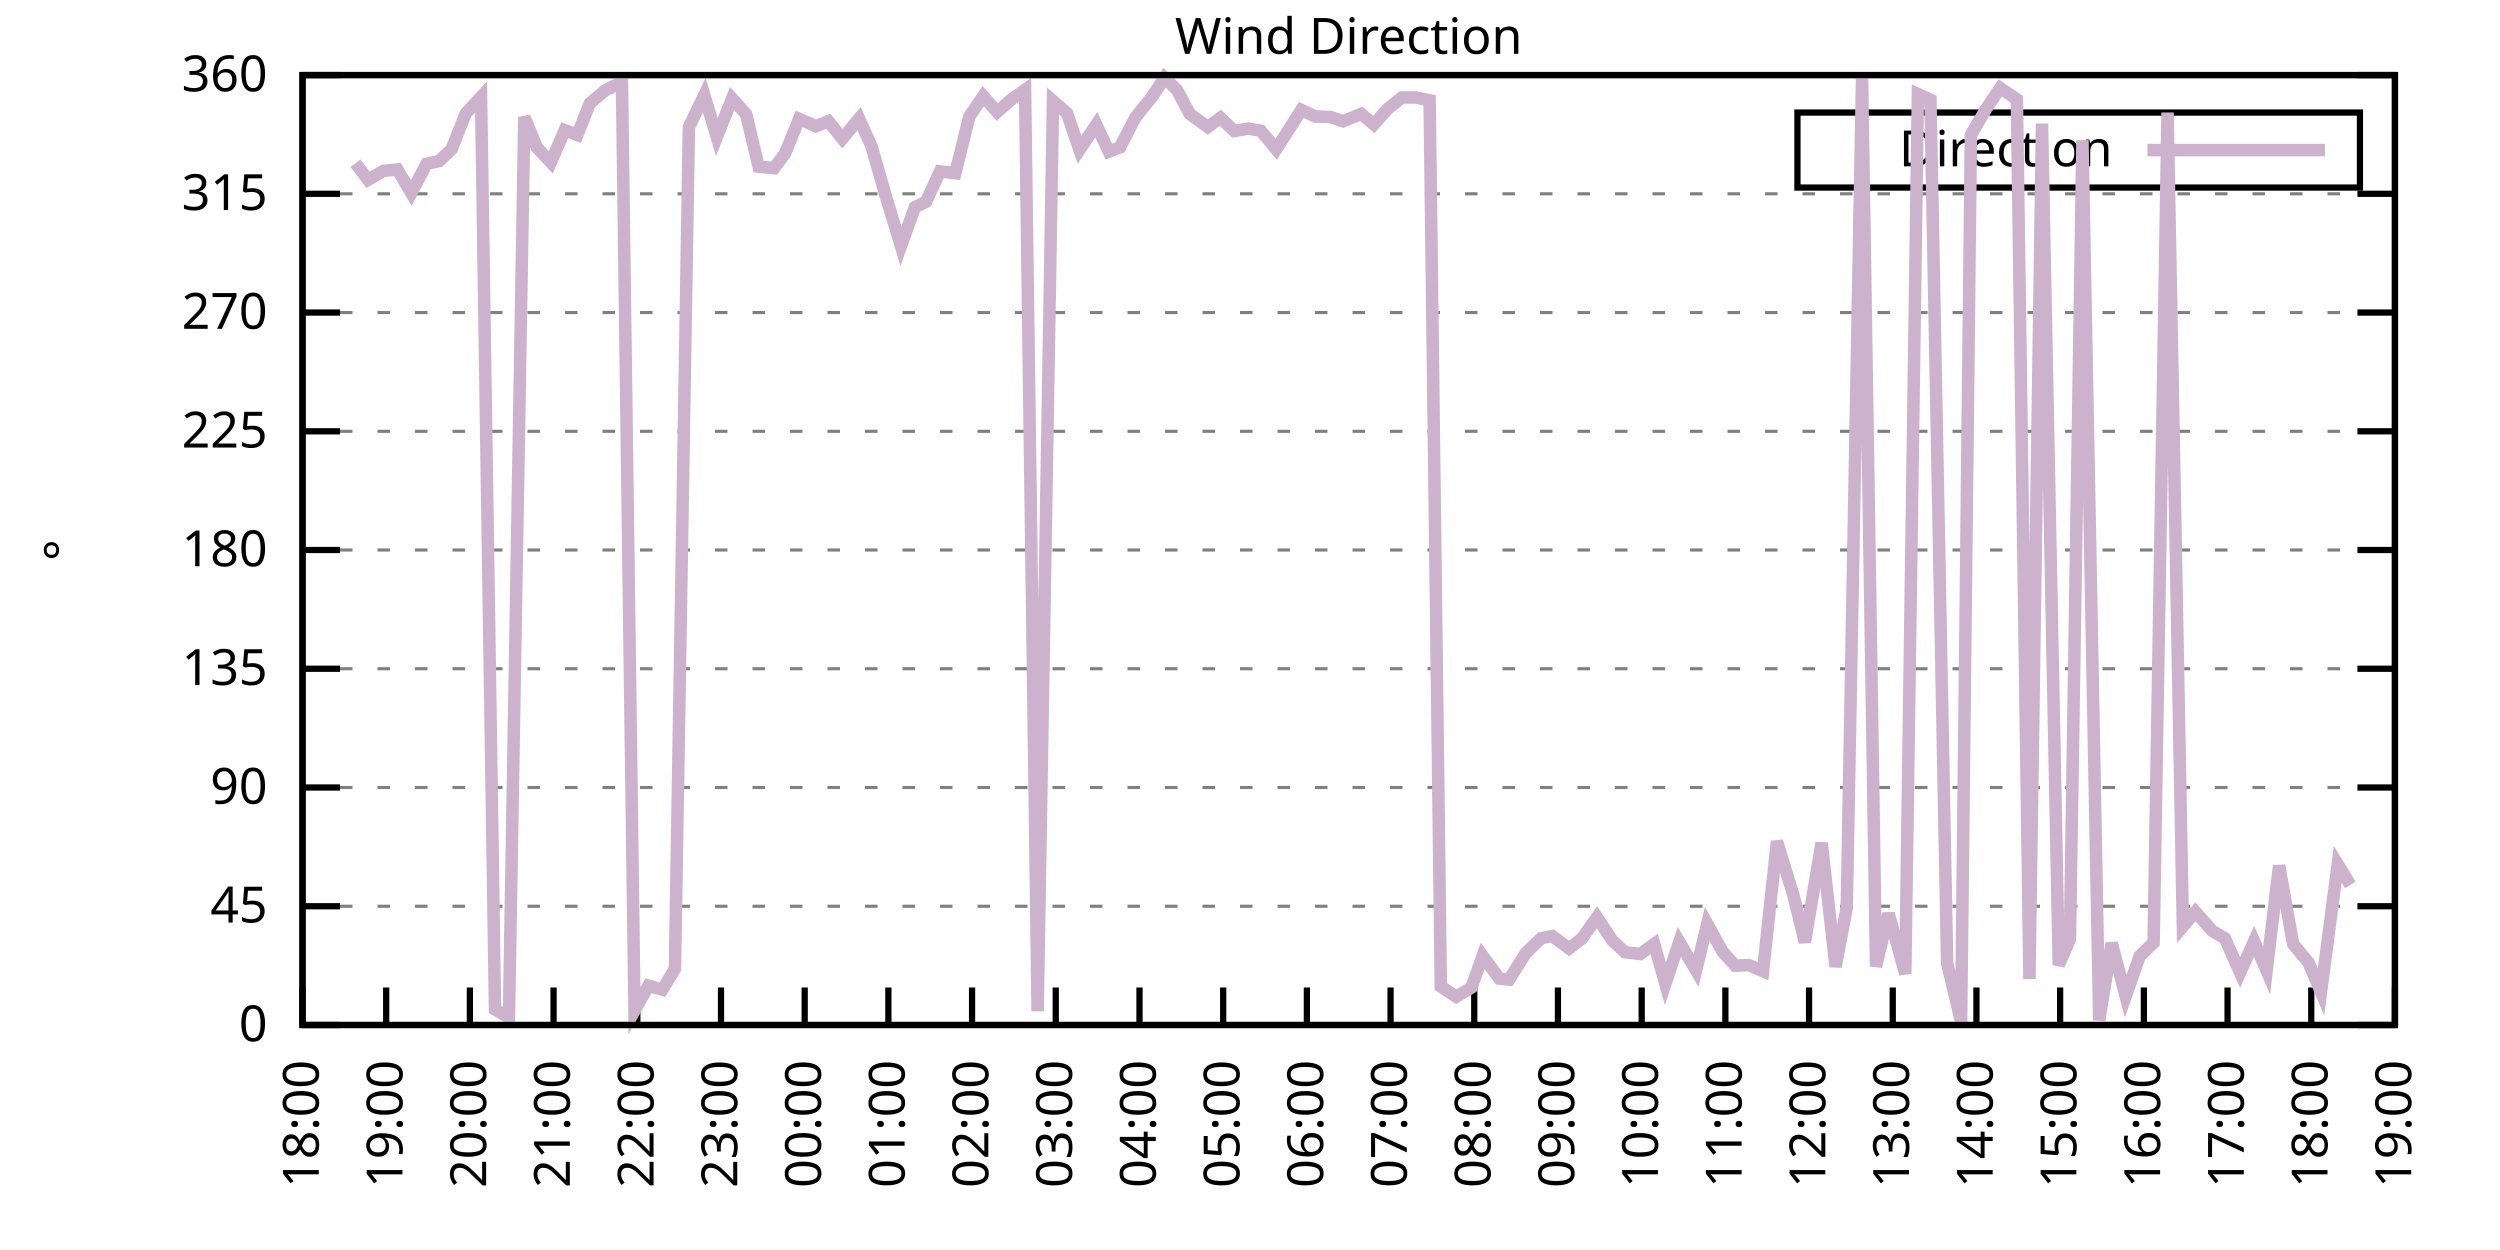
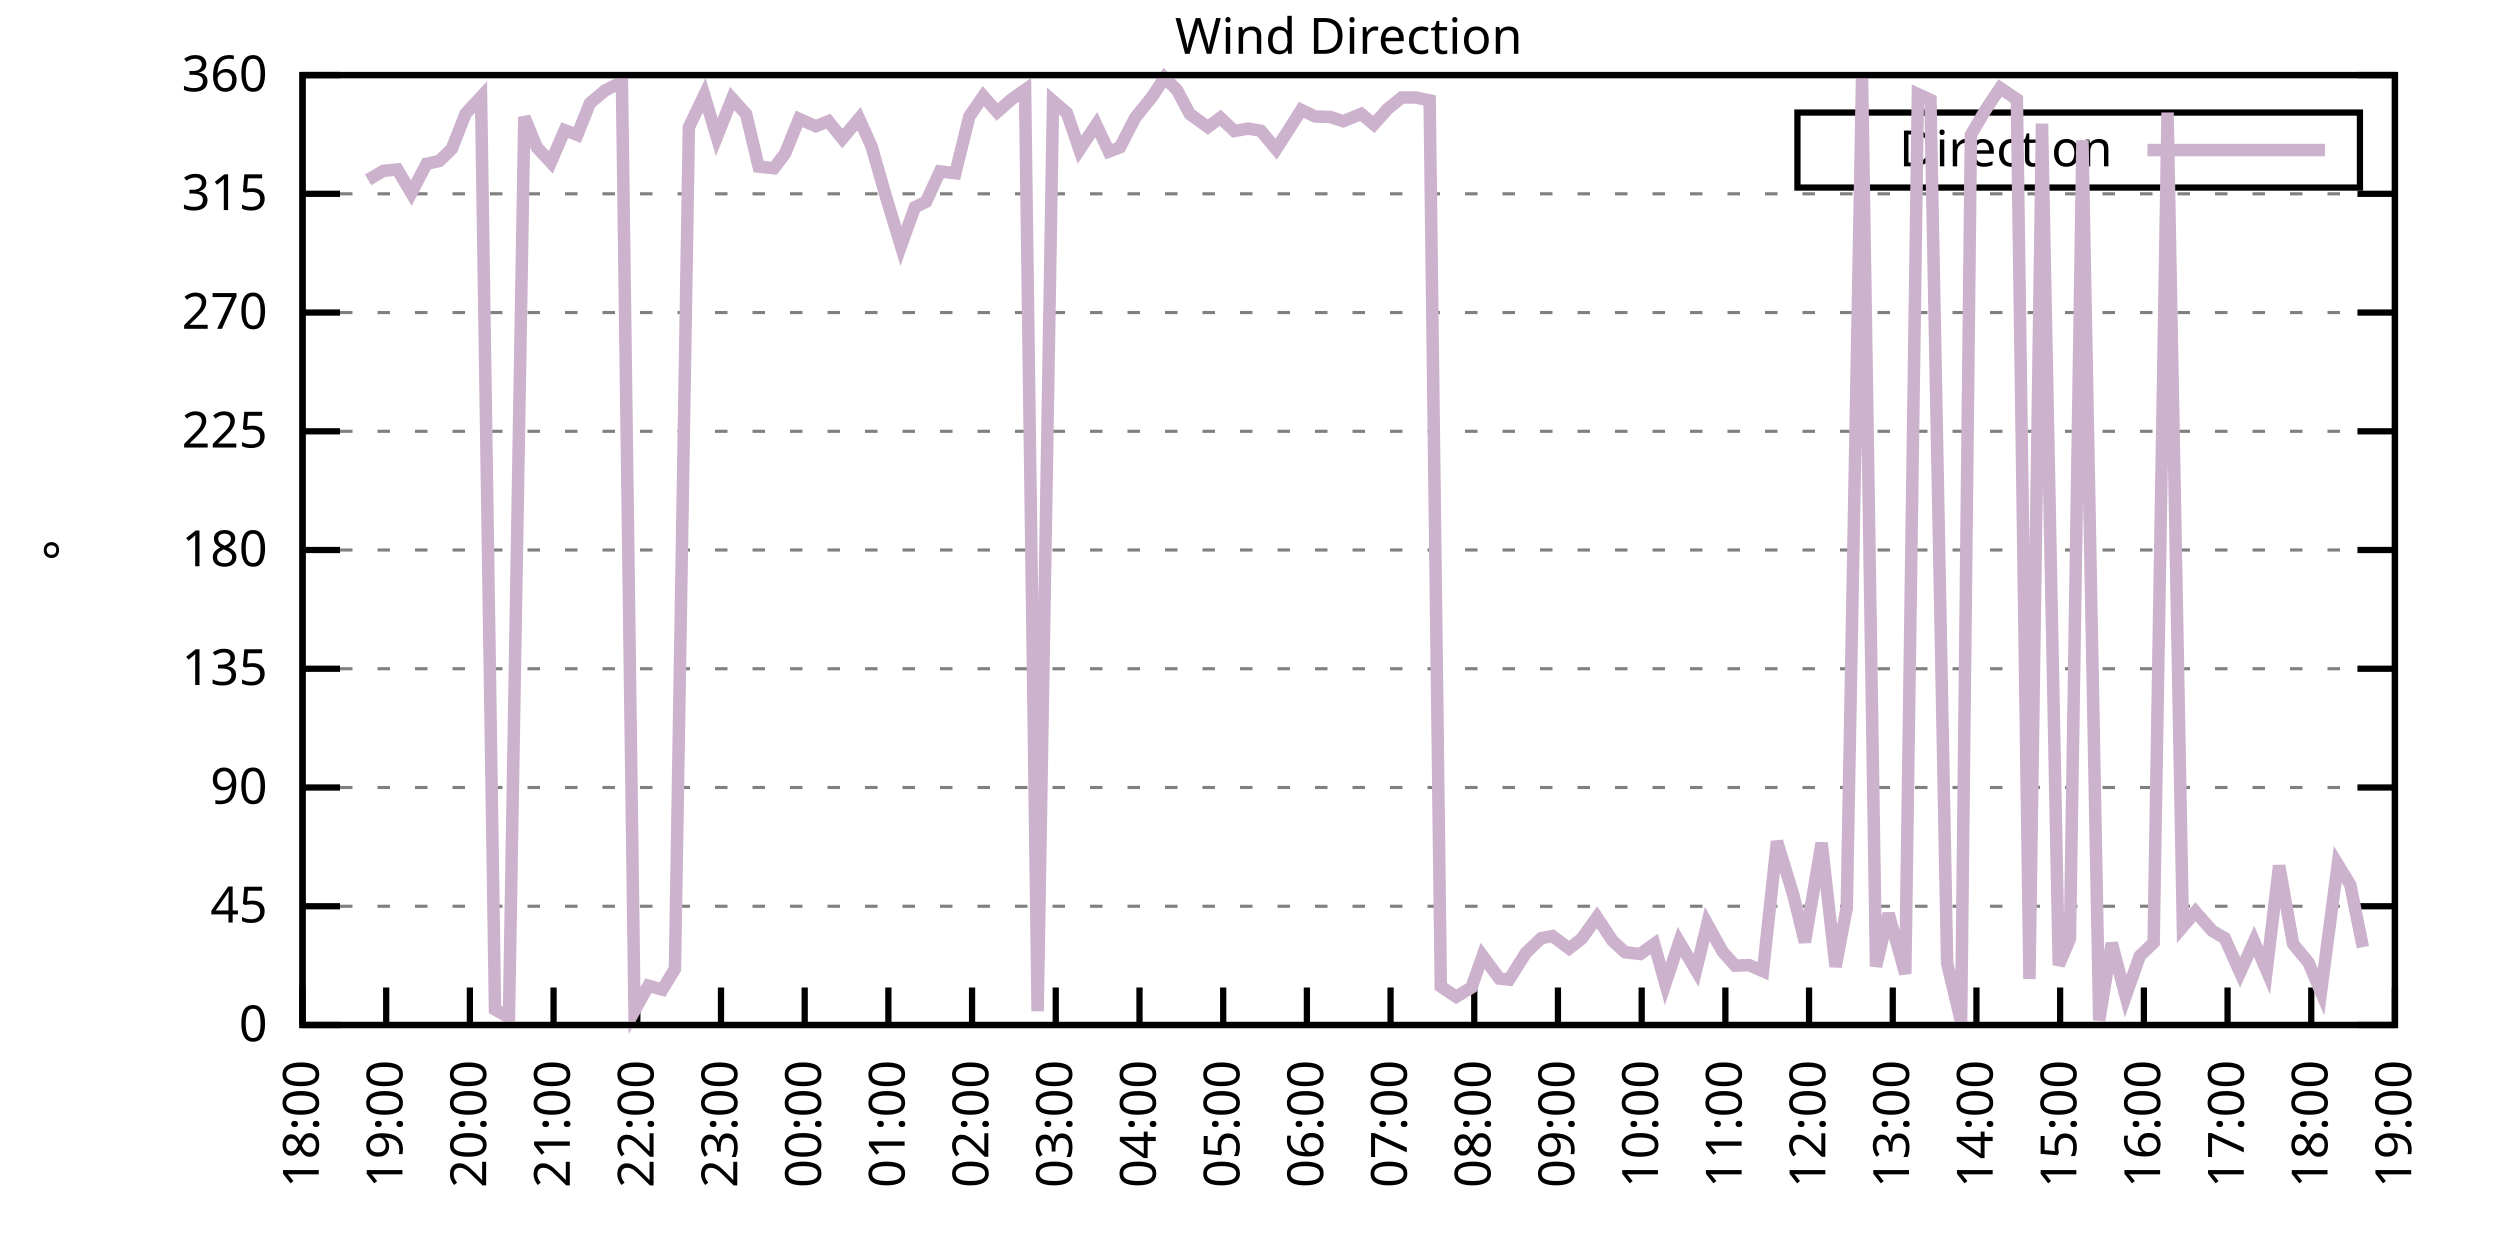
<svg xmlns="http://www.w3.org/2000/svg" xmlns:xlink="http://www.w3.org/1999/xlink" width="400" height="200" viewBox="0 0 400 200">
  <g id="gnuplot_canvas">
    <rect x="0" y="0" width="400" height="200" fill="none" />
    <defs>
      <circle id="gpDot" r="0.5" stroke-width="0.5" stroke="currentColor" />
      <path id="gpPt0" stroke-width="0.333" stroke="currentColor" d="M-1,0 h2 M0,-1 v2" />
      <path id="gpPt1" stroke-width="0.333" stroke="currentColor" d="M-1,-1 L1,1 M1,-1 L-1,1" />
      <path id="gpPt2" stroke-width="0.333" stroke="currentColor" d="M-1,0 L1,0 M0,-1 L0,1 M-1,-1 L1,1 M-1,1 L1,-1" />
      <rect id="gpPt3" stroke-width="0.333" stroke="currentColor" x="-1" y="-1" width="2" height="2" />
      <rect id="gpPt4" stroke-width="0.333" stroke="currentColor" fill="currentColor" x="-1" y="-1" width="2" height="2" />
      <circle id="gpPt5" stroke-width="0.333" stroke="currentColor" cx="0" cy="0" r="1" />
      <use xlink:href="#gpPt5" id="gpPt6" fill="currentColor" stroke="none" />
      <path id="gpPt7" stroke-width="0.333" stroke="currentColor" d="M0,-1.33 L-1.33,0.67 L1.33,0.67 z" />
      <use xlink:href="#gpPt7" id="gpPt8" fill="currentColor" stroke="none" />
      <use xlink:href="#gpPt7" id="gpPt9" stroke="currentColor" transform="rotate(180)" />
      <use xlink:href="#gpPt9" id="gpPt10" fill="currentColor" stroke="none" />
      <use xlink:href="#gpPt3" id="gpPt11" stroke="currentColor" transform="rotate(45)" />
      <use xlink:href="#gpPt11" id="gpPt12" fill="currentColor" stroke="none" />
      <path id="gpPt13" stroke-width="0.333" stroke="currentColor" d="M0,1.330 L1.265,0.411 L0.782,-1.067 L-0.782,-1.076 L-1.265,0.411 z" />
      <use xlink:href="#gpPt13" id="gpPt14" fill="currentColor" stroke="none" />
      <filter id="textbox" filterUnits="objectBoundingBox" x="0" y="0" height="1" width="1">
        <feFlood flood-color="white" flood-opacity="1" result="bgnd" />
        <feComposite in="SourceGraphic" in2="bgnd" operator="atop" />
      </filter>
      <filter id="greybox" filterUnits="objectBoundingBox" x="0" y="0" height="1" width="1">
        <feFlood flood-color="lightgrey" flood-opacity="1" result="grey" />
        <feComposite in="SourceGraphic" in2="grey" operator="atop" />
      </filter>
    </defs>
    <g fill="none" color="white" stroke="currentColor" stroke-width="1.00" stroke-linecap="butt" stroke-linejoin="miter">
</g>
    <g fill="none" color="black" stroke="currentColor" stroke-width="1.00" stroke-linecap="butt" stroke-linejoin="miter">
      <g stroke="none" shape-rendering="crispEdges">
        <polygon fill="rgb(255, 255, 255)" points="48.40,164.00 383.18,164.00 383.18,12.02 48.40,12.02 " />
      </g>
    </g>
    <g fill="none" color="black" stroke="currentColor" stroke-width="1.00" stroke-linecap="butt" stroke-linejoin="miter">
</g>
    <g fill="none" color="black" stroke="black" stroke-width="0.50" stroke-linecap="butt" stroke-linejoin="miter">
</g>
    <g fill="none" color="gray" stroke="currentColor" stroke-width="0.50" stroke-linecap="butt" stroke-linejoin="miter">
      <path stroke="gray" stroke-dasharray="2,4" class="gridline" d="M48.40,164.00 L383.19,164.00  " />
    </g>
    <g fill="none" color="gray" stroke="gray" stroke-width="1.00" stroke-linecap="butt" stroke-linejoin="miter">
</g>
    <g fill="none" color="black" stroke="currentColor" stroke-width="1.00" stroke-linecap="butt" stroke-linejoin="miter">
      <path stroke="black" d="M48.40,164.00 L54.40,164.00 M383.19,164.00 L377.19,164.00  " />
      <g transform="translate(42.80,166.60)" stroke="none" fill="black" font-family="Sans" font-size="8.00" text-anchor="end">
        <text>
          <tspan font-family="Sans"> 0</tspan>
        </text>
      </g>
    </g>
    <g fill="none" color="black" stroke="currentColor" stroke-width="1.00" stroke-linecap="butt" stroke-linejoin="miter">
</g>
    <g fill="none" color="black" stroke="black" stroke-width="0.50" stroke-linecap="butt" stroke-linejoin="miter">
</g>
    <g fill="none" color="gray" stroke="currentColor" stroke-width="0.50" stroke-linecap="butt" stroke-linejoin="miter">
      <path stroke="gray" stroke-dasharray="2,4" class="gridline" d="M48.40,145.00 L383.19,145.00  " />
    </g>
    <g fill="none" color="gray" stroke="gray" stroke-width="1.00" stroke-linecap="butt" stroke-linejoin="miter">
</g>
    <g fill="none" color="black" stroke="currentColor" stroke-width="1.00" stroke-linecap="butt" stroke-linejoin="miter">
      <path stroke="black" d="M48.40,145.00 L54.40,145.00 M383.19,145.00 L377.19,145.00  " />
      <g transform="translate(42.80,147.60)" stroke="none" fill="black" font-family="Sans" font-size="8.00" text-anchor="end">
        <text>
          <tspan font-family="Sans"> 45</tspan>
        </text>
      </g>
    </g>
    <g fill="none" color="black" stroke="currentColor" stroke-width="1.00" stroke-linecap="butt" stroke-linejoin="miter">
</g>
    <g fill="none" color="black" stroke="black" stroke-width="0.50" stroke-linecap="butt" stroke-linejoin="miter">
</g>
    <g fill="none" color="gray" stroke="currentColor" stroke-width="0.50" stroke-linecap="butt" stroke-linejoin="miter">
      <path stroke="gray" stroke-dasharray="2,4" class="gridline" d="M48.40,126.00 L383.19,126.00  " />
    </g>
    <g fill="none" color="gray" stroke="gray" stroke-width="1.00" stroke-linecap="butt" stroke-linejoin="miter">
</g>
    <g fill="none" color="black" stroke="currentColor" stroke-width="1.00" stroke-linecap="butt" stroke-linejoin="miter">
      <path stroke="black" d="M48.40,126.00 L54.40,126.00 M383.19,126.00 L377.19,126.00  " />
      <g transform="translate(42.80,128.60)" stroke="none" fill="black" font-family="Sans" font-size="8.00" text-anchor="end">
        <text>
          <tspan font-family="Sans"> 90</tspan>
        </text>
      </g>
    </g>
    <g fill="none" color="black" stroke="currentColor" stroke-width="1.00" stroke-linecap="butt" stroke-linejoin="miter">
</g>
    <g fill="none" color="black" stroke="black" stroke-width="0.50" stroke-linecap="butt" stroke-linejoin="miter">
</g>
    <g fill="none" color="gray" stroke="currentColor" stroke-width="0.50" stroke-linecap="butt" stroke-linejoin="miter">
      <path stroke="gray" stroke-dasharray="2,4" class="gridline" d="M48.40,107.00 L383.19,107.00  " />
    </g>
    <g fill="none" color="gray" stroke="gray" stroke-width="1.00" stroke-linecap="butt" stroke-linejoin="miter">
</g>
    <g fill="none" color="black" stroke="currentColor" stroke-width="1.00" stroke-linecap="butt" stroke-linejoin="miter">
      <path stroke="black" d="M48.40,107.00 L54.40,107.00 M383.19,107.00 L377.19,107.00  " />
      <g transform="translate(42.80,109.60)" stroke="none" fill="black" font-family="Sans" font-size="8.00" text-anchor="end">
        <text>
          <tspan font-family="Sans"> 135</tspan>
        </text>
      </g>
    </g>
    <g fill="none" color="black" stroke="currentColor" stroke-width="1.00" stroke-linecap="butt" stroke-linejoin="miter">
</g>
    <g fill="none" color="black" stroke="black" stroke-width="0.50" stroke-linecap="butt" stroke-linejoin="miter">
</g>
    <g fill="none" color="gray" stroke="currentColor" stroke-width="0.50" stroke-linecap="butt" stroke-linejoin="miter">
      <path stroke="gray" stroke-dasharray="2,4" class="gridline" d="M48.40,88.00 L383.19,88.00  " />
    </g>
    <g fill="none" color="gray" stroke="gray" stroke-width="1.00" stroke-linecap="butt" stroke-linejoin="miter">
</g>
    <g fill="none" color="black" stroke="currentColor" stroke-width="1.00" stroke-linecap="butt" stroke-linejoin="miter">
      <path stroke="black" d="M48.40,88.00 L54.40,88.00 M383.19,88.00 L377.19,88.00  " />
      <g transform="translate(42.80,90.60)" stroke="none" fill="black" font-family="Sans" font-size="8.00" text-anchor="end">
        <text>
          <tspan font-family="Sans"> 180</tspan>
        </text>
      </g>
    </g>
    <g fill="none" color="black" stroke="currentColor" stroke-width="1.00" stroke-linecap="butt" stroke-linejoin="miter">
</g>
    <g fill="none" color="black" stroke="black" stroke-width="0.50" stroke-linecap="butt" stroke-linejoin="miter">
</g>
    <g fill="none" color="gray" stroke="currentColor" stroke-width="0.50" stroke-linecap="butt" stroke-linejoin="miter">
      <path stroke="gray" stroke-dasharray="2,4" class="gridline" d="M48.40,69.01 L383.19,69.01  " />
    </g>
    <g fill="none" color="gray" stroke="gray" stroke-width="1.00" stroke-linecap="butt" stroke-linejoin="miter">
</g>
    <g fill="none" color="black" stroke="currentColor" stroke-width="1.00" stroke-linecap="butt" stroke-linejoin="miter">
      <path stroke="black" d="M48.40,69.01 L54.40,69.01 M383.19,69.01 L377.19,69.01  " />
      <g transform="translate(42.80,71.61)" stroke="none" fill="black" font-family="Sans" font-size="8.00" text-anchor="end">
        <text>
          <tspan font-family="Sans"> 225</tspan>
        </text>
      </g>
    </g>
    <g fill="none" color="black" stroke="currentColor" stroke-width="1.00" stroke-linecap="butt" stroke-linejoin="miter">
</g>
    <g fill="none" color="black" stroke="black" stroke-width="0.50" stroke-linecap="butt" stroke-linejoin="miter">
</g>
    <g fill="none" color="gray" stroke="currentColor" stroke-width="0.50" stroke-linecap="butt" stroke-linejoin="miter">
      <path stroke="gray" stroke-dasharray="2,4" class="gridline" d="M48.40,50.01 L383.19,50.01  " />
    </g>
    <g fill="none" color="gray" stroke="gray" stroke-width="1.00" stroke-linecap="butt" stroke-linejoin="miter">
</g>
    <g fill="none" color="black" stroke="currentColor" stroke-width="1.00" stroke-linecap="butt" stroke-linejoin="miter">
      <path stroke="black" d="M48.40,50.01 L54.40,50.01 M383.19,50.01 L377.19,50.01  " />
      <g transform="translate(42.80,52.61)" stroke="none" fill="black" font-family="Sans" font-size="8.00" text-anchor="end">
        <text>
          <tspan font-family="Sans"> 270</tspan>
        </text>
      </g>
    </g>
    <g fill="none" color="black" stroke="currentColor" stroke-width="1.00" stroke-linecap="butt" stroke-linejoin="miter">
</g>
    <g fill="none" color="black" stroke="black" stroke-width="0.50" stroke-linecap="butt" stroke-linejoin="miter">
</g>
    <g fill="none" color="gray" stroke="currentColor" stroke-width="0.50" stroke-linecap="butt" stroke-linejoin="miter">
      <path stroke="gray" stroke-dasharray="2,4" class="gridline" d="M48.40,31.01 L383.19,31.01  " />
    </g>
    <g fill="none" color="gray" stroke="gray" stroke-width="1.00" stroke-linecap="butt" stroke-linejoin="miter">
</g>
    <g fill="none" color="black" stroke="currentColor" stroke-width="1.00" stroke-linecap="butt" stroke-linejoin="miter">
      <path stroke="black" d="M48.40,31.01 L54.40,31.01 M383.19,31.01 L377.19,31.01  " />
      <g transform="translate(42.80,33.61)" stroke="none" fill="black" font-family="Sans" font-size="8.00" text-anchor="end">
        <text>
          <tspan font-family="Sans"> 315</tspan>
        </text>
      </g>
    </g>
    <g fill="none" color="black" stroke="currentColor" stroke-width="1.00" stroke-linecap="butt" stroke-linejoin="miter">
</g>
    <g fill="none" color="black" stroke="black" stroke-width="0.50" stroke-linecap="butt" stroke-linejoin="miter">
</g>
    <g fill="none" color="gray" stroke="currentColor" stroke-width="0.50" stroke-linecap="butt" stroke-linejoin="miter">
      <path stroke="gray" stroke-dasharray="2,4" class="gridline" d="M48.40,12.01 L383.19,12.01  " />
    </g>
    <g fill="none" color="gray" stroke="gray" stroke-width="1.00" stroke-linecap="butt" stroke-linejoin="miter">
</g>
    <g fill="none" color="black" stroke="currentColor" stroke-width="1.00" stroke-linecap="butt" stroke-linejoin="miter">
      <path stroke="black" d="M48.40,12.01 L54.40,12.01 M383.19,12.01 L377.19,12.01  " />
      <g transform="translate(42.80,14.61)" stroke="none" fill="black" font-family="Sans" font-size="8.00" text-anchor="end">
        <text>
          <tspan font-family="Sans"> 360</tspan>
        </text>
      </g>
    </g>
    <g fill="none" color="black" stroke="currentColor" stroke-width="1.00" stroke-linecap="butt" stroke-linejoin="miter">
      <path stroke="black" d="M48.40,164.00 L48.40,158.00  " />
      <g transform="translate(51.00,169.60) rotate(270.00)" stroke="none" fill="black" font-family="Sans" font-size="8.00" text-anchor="end">
        <text>
          <tspan font-family="Sans">18:00</tspan>
        </text>
      </g>
    </g>
    <g fill="none" color="black" stroke="currentColor" stroke-width="1.00" stroke-linecap="butt" stroke-linejoin="miter">
      <path stroke="black" d="M61.79,164.00 L61.79,158.00  " />
      <g transform="translate(64.39,169.60) rotate(270.00)" stroke="none" fill="black" font-family="Sans" font-size="8.00" text-anchor="end">
        <text>
          <tspan font-family="Sans">19:00</tspan>
        </text>
      </g>
    </g>
    <g fill="none" color="black" stroke="currentColor" stroke-width="1.00" stroke-linecap="butt" stroke-linejoin="miter">
      <path stroke="black" d="M75.18,164.00 L75.18,158.00  " />
      <g transform="translate(77.78,169.60) rotate(270.00)" stroke="none" fill="black" font-family="Sans" font-size="8.00" text-anchor="end">
        <text>
          <tspan font-family="Sans">20:00</tspan>
        </text>
      </g>
    </g>
    <g fill="none" color="black" stroke="currentColor" stroke-width="1.00" stroke-linecap="butt" stroke-linejoin="miter">
      <path stroke="black" d="M88.57,164.00 L88.57,158.00  " />
      <g transform="translate(91.17,169.60) rotate(270.00)" stroke="none" fill="black" font-family="Sans" font-size="8.00" text-anchor="end">
        <text>
          <tspan font-family="Sans">21:00</tspan>
        </text>
      </g>
    </g>
    <g fill="none" color="black" stroke="currentColor" stroke-width="1.00" stroke-linecap="butt" stroke-linejoin="miter">
      <path stroke="black" d="M101.97,164.00 L101.97,158.00  " />
      <g transform="translate(104.57,169.60) rotate(270.00)" stroke="none" fill="black" font-family="Sans" font-size="8.00" text-anchor="end">
        <text>
          <tspan font-family="Sans">22:00</tspan>
        </text>
      </g>
    </g>
    <g fill="none" color="black" stroke="currentColor" stroke-width="1.00" stroke-linecap="butt" stroke-linejoin="miter">
      <path stroke="black" d="M115.36,164.00 L115.36,158.00  " />
      <g transform="translate(117.96,169.60) rotate(270.00)" stroke="none" fill="black" font-family="Sans" font-size="8.00" text-anchor="end">
        <text>
          <tspan font-family="Sans">23:00</tspan>
        </text>
      </g>
    </g>
    <g fill="none" color="black" stroke="currentColor" stroke-width="1.00" stroke-linecap="butt" stroke-linejoin="miter">
      <path stroke="black" d="M128.75,164.00 L128.75,158.00  " />
      <g transform="translate(131.35,169.60) rotate(270.00)" stroke="none" fill="black" font-family="Sans" font-size="8.00" text-anchor="end">
        <text>
          <tspan font-family="Sans">00:00</tspan>
        </text>
      </g>
    </g>
    <g fill="none" color="black" stroke="currentColor" stroke-width="1.00" stroke-linecap="butt" stroke-linejoin="miter">
      <path stroke="black" d="M142.14,164.00 L142.14,158.00  " />
      <g transform="translate(144.74,169.60) rotate(270.00)" stroke="none" fill="black" font-family="Sans" font-size="8.00" text-anchor="end">
        <text>
          <tspan font-family="Sans">01:00</tspan>
        </text>
      </g>
    </g>
    <g fill="none" color="black" stroke="currentColor" stroke-width="1.00" stroke-linecap="butt" stroke-linejoin="miter">
      <path stroke="black" d="M155.53,164.00 L155.53,158.00  " />
      <g transform="translate(158.13,169.60) rotate(270.00)" stroke="none" fill="black" font-family="Sans" font-size="8.00" text-anchor="end">
        <text>
          <tspan font-family="Sans">02:00</tspan>
        </text>
      </g>
    </g>
    <g fill="none" color="black" stroke="currentColor" stroke-width="1.00" stroke-linecap="butt" stroke-linejoin="miter">
      <path stroke="black" d="M168.92,164.00 L168.92,158.00  " />
      <g transform="translate(171.52,169.60) rotate(270.00)" stroke="none" fill="black" font-family="Sans" font-size="8.00" text-anchor="end">
        <text>
          <tspan font-family="Sans">03:00</tspan>
        </text>
      </g>
    </g>
    <g fill="none" color="black" stroke="currentColor" stroke-width="1.00" stroke-linecap="butt" stroke-linejoin="miter">
      <path stroke="black" d="M182.32,164.00 L182.32,158.00  " />
      <g transform="translate(184.92,169.60) rotate(270.00)" stroke="none" fill="black" font-family="Sans" font-size="8.00" text-anchor="end">
        <text>
          <tspan font-family="Sans">04:00</tspan>
        </text>
      </g>
    </g>
    <g fill="none" color="black" stroke="currentColor" stroke-width="1.00" stroke-linecap="butt" stroke-linejoin="miter">
      <path stroke="black" d="M195.71,164.00 L195.71,158.00  " />
      <g transform="translate(198.31,169.60) rotate(270.00)" stroke="none" fill="black" font-family="Sans" font-size="8.00" text-anchor="end">
        <text>
          <tspan font-family="Sans">05:00</tspan>
        </text>
      </g>
    </g>
    <g fill="none" color="black" stroke="currentColor" stroke-width="1.00" stroke-linecap="butt" stroke-linejoin="miter">
      <path stroke="black" d="M209.10,164.00 L209.10,158.00  " />
      <g transform="translate(211.70,169.60) rotate(270.00)" stroke="none" fill="black" font-family="Sans" font-size="8.00" text-anchor="end">
        <text>
          <tspan font-family="Sans">06:00</tspan>
        </text>
      </g>
    </g>
    <g fill="none" color="black" stroke="currentColor" stroke-width="1.00" stroke-linecap="butt" stroke-linejoin="miter">
      <path stroke="black" d="M222.49,164.00 L222.49,158.00  " />
      <g transform="translate(225.09,169.60) rotate(270.00)" stroke="none" fill="black" font-family="Sans" font-size="8.00" text-anchor="end">
        <text>
          <tspan font-family="Sans">07:00</tspan>
        </text>
      </g>
    </g>
    <g fill="none" color="black" stroke="currentColor" stroke-width="1.00" stroke-linecap="butt" stroke-linejoin="miter">
      <path stroke="black" d="M235.88,164.00 L235.88,158.00  " />
      <g transform="translate(238.48,169.60) rotate(270.00)" stroke="none" fill="black" font-family="Sans" font-size="8.00" text-anchor="end">
        <text>
          <tspan font-family="Sans">08:00</tspan>
        </text>
      </g>
    </g>
    <g fill="none" color="black" stroke="currentColor" stroke-width="1.00" stroke-linecap="butt" stroke-linejoin="miter">
      <path stroke="black" d="M249.27,164.00 L249.27,158.00  " />
      <g transform="translate(251.87,169.60) rotate(270.00)" stroke="none" fill="black" font-family="Sans" font-size="8.00" text-anchor="end">
        <text>
          <tspan font-family="Sans">09:00</tspan>
        </text>
      </g>
    </g>
    <g fill="none" color="black" stroke="currentColor" stroke-width="1.00" stroke-linecap="butt" stroke-linejoin="miter">
      <path stroke="black" d="M262.67,164.00 L262.67,158.00  " />
      <g transform="translate(265.27,169.60) rotate(270.00)" stroke="none" fill="black" font-family="Sans" font-size="8.00" text-anchor="end">
        <text>
          <tspan font-family="Sans">10:00</tspan>
        </text>
      </g>
    </g>
    <g fill="none" color="black" stroke="currentColor" stroke-width="1.00" stroke-linecap="butt" stroke-linejoin="miter">
      <path stroke="black" d="M276.06,164.00 L276.06,158.00  " />
      <g transform="translate(278.66,169.60) rotate(270.00)" stroke="none" fill="black" font-family="Sans" font-size="8.00" text-anchor="end">
        <text>
          <tspan font-family="Sans">11:00</tspan>
        </text>
      </g>
    </g>
    <g fill="none" color="black" stroke="currentColor" stroke-width="1.00" stroke-linecap="butt" stroke-linejoin="miter">
      <path stroke="black" d="M289.45,164.00 L289.45,158.00  " />
      <g transform="translate(292.05,169.60) rotate(270.00)" stroke="none" fill="black" font-family="Sans" font-size="8.00" text-anchor="end">
        <text>
          <tspan font-family="Sans">12:00</tspan>
        </text>
      </g>
    </g>
    <g fill="none" color="black" stroke="currentColor" stroke-width="1.00" stroke-linecap="butt" stroke-linejoin="miter">
      <path stroke="black" d="M302.84,164.00 L302.84,158.00  " />
      <g transform="translate(305.44,169.60) rotate(270.00)" stroke="none" fill="black" font-family="Sans" font-size="8.00" text-anchor="end">
        <text>
          <tspan font-family="Sans">13:00</tspan>
        </text>
      </g>
    </g>
    <g fill="none" color="black" stroke="currentColor" stroke-width="1.00" stroke-linecap="butt" stroke-linejoin="miter">
      <path stroke="black" d="M316.23,164.00 L316.23,158.00  " />
      <g transform="translate(318.83,169.60) rotate(270.00)" stroke="none" fill="black" font-family="Sans" font-size="8.00" text-anchor="end">
        <text>
          <tspan font-family="Sans">14:00</tspan>
        </text>
      </g>
    </g>
    <g fill="none" color="black" stroke="currentColor" stroke-width="1.00" stroke-linecap="butt" stroke-linejoin="miter">
      <path stroke="black" d="M329.62,164.00 L329.62,158.00  " />
      <g transform="translate(332.22,169.60) rotate(270.00)" stroke="none" fill="black" font-family="Sans" font-size="8.00" text-anchor="end">
        <text>
          <tspan font-family="Sans">15:00</tspan>
        </text>
      </g>
    </g>
    <g fill="none" color="black" stroke="currentColor" stroke-width="1.00" stroke-linecap="butt" stroke-linejoin="miter">
      <path stroke="black" d="M343.02,164.00 L343.02,158.00  " />
      <g transform="translate(345.62,169.60) rotate(270.00)" stroke="none" fill="black" font-family="Sans" font-size="8.00" text-anchor="end">
        <text>
          <tspan font-family="Sans">16:00</tspan>
        </text>
      </g>
    </g>
    <g fill="none" color="black" stroke="currentColor" stroke-width="1.00" stroke-linecap="butt" stroke-linejoin="miter">
      <path stroke="black" d="M356.41,164.00 L356.41,158.00  " />
      <g transform="translate(359.01,169.60) rotate(270.00)" stroke="none" fill="black" font-family="Sans" font-size="8.00" text-anchor="end">
        <text>
          <tspan font-family="Sans">17:00</tspan>
        </text>
      </g>
    </g>
    <g fill="none" color="black" stroke="currentColor" stroke-width="1.00" stroke-linecap="butt" stroke-linejoin="miter">
      <path stroke="black" d="M369.80,164.00 L369.80,158.00  " />
      <g transform="translate(372.40,169.60) rotate(270.00)" stroke="none" fill="black" font-family="Sans" font-size="8.00" text-anchor="end">
        <text>
          <tspan font-family="Sans">18:00</tspan>
        </text>
      </g>
    </g>
    <g fill="none" color="black" stroke="currentColor" stroke-width="1.00" stroke-linecap="butt" stroke-linejoin="miter">
      <path stroke="black" d="M383.19,164.00 L383.19,158.00  " />
      <g transform="translate(385.79,169.60) rotate(270.00)" stroke="none" fill="black" font-family="Sans" font-size="8.00" text-anchor="end">
        <text>
          <tspan font-family="Sans">19:00</tspan>
        </text>
      </g>
    </g>
    <g fill="none" color="black" stroke="currentColor" stroke-width="1.00" stroke-linecap="butt" stroke-linejoin="miter">
</g>
    <g fill="none" color="black" stroke="currentColor" stroke-width="1.00" stroke-linecap="butt" stroke-linejoin="miter">
      <path stroke="black" d="M48.40,12.01 L48.40,164.00 L383.19,164.00 L383.19,12.01 L48.40,12.01 Z  " />
    </g>
    <g fill="none" color="black" stroke="currentColor" stroke-width="1.00" stroke-linecap="butt" stroke-linejoin="miter">
</g>
    <g fill="none" color="black" stroke="currentColor" stroke-width="1.00" stroke-linecap="butt" stroke-linejoin="miter">
      <path stroke="black" d="M287.59,30.01 L287.59,18.01 L377.59,18.01 L377.59,30.01 L287.59,30.01 Z  " />
    </g>
    <g id="Wind_direction_plot_1">
      <g fill="none" color="white" stroke="black" stroke-width="2.00" stroke-linecap="butt" stroke-linejoin="miter">
</g>
      <g fill="none" color="black" stroke="currentColor" stroke-width="2.00" stroke-linecap="butt" stroke-linejoin="miter">
        <g transform="translate(337.99,26.61)" stroke="none" fill="black" font-family="Sans" font-size="8.00" text-anchor="end">
          <text>
            <tspan font-family="Sans">Direction</tspan>
          </text>
        </g>
      </g>
      <g fill="none" color="black" stroke="currentColor" stroke-width="2.00" stroke-linecap="butt" stroke-linejoin="miter">
-         <path stroke="rgb(204, 178, 204)" d="M343.59,24.01 L371.99,24.01 M56.88,26.11 L58.89,28.77 L61.35,27.34 L63.58,27.12 L65.81,30.88 L68.26,26.20   L70.27,25.77 L72.28,23.83 L74.51,18.17 L76.97,15.51 L79.20,161.51 L81.43,162.78 L83.89,18.72 L85.90,23.58   L88.13,25.98 L90.36,20.83 L92.37,21.59 L94.38,16.53 L96.83,14.46 L99.51,13.11 L101.52,161.72 L103.75,157.71   L105.98,158.34 L107.99,155.01 L110.22,20.37 L112.68,15.22 L114.69,21.93 L117.14,15.77 L119.38,18.26 L121.38,26.66   L123.84,26.91 L125.62,24.55 L127.86,19.02 L130.54,20.20 L132.54,19.40 L134.78,22.18 L137.45,18.98 L139.46,23.45   L141.69,31.26 L144.15,39.37 L146.38,33.16 L148.17,32.28 L150.40,27.42 L152.85,27.72 L155.09,18.64 L157.32,15.39   L159.55,17.92 L161.78,15.94 L164.01,14.37 L166.02,161.80 L168.48,16.15 L170.71,18.09 L172.72,23.96 L175.40,19.95   L177.41,24.25 L179.19,23.58 L181.65,18.81 L184.32,15.51 L186.33,12.43 L188.34,14.42 L190.35,18.22 L193.25,20.33   L195.26,18.85 L197.49,20.96 L199.73,20.58 L201.73,20.92 L204.19,23.87 L206.20,20.75 L208.21,17.58 L210.44,18.64   L212.89,18.72 L214.90,19.40 L217.80,18.22 L219.81,19.91 L222.04,17.41 L224.28,15.60 L226.51,15.60 L228.74,16.06   L230.53,157.84 L232.98,159.48 L235.44,158.00 L237.22,152.94 L239.90,156.57 L241.46,156.74 L244.14,152.47 L246.60,150.11   L248.38,149.77 L251.06,151.76 L253.07,150.19 L255.52,146.77 L257.98,150.49 L259.99,152.35 L262.44,152.64 L264.67,151.04   L266.46,157.41 L268.69,150.70 L271.37,155.26 L273.16,147.83 L275.61,152.26 L277.62,154.50 L279.85,154.42 L282.08,155.39   L284.32,134.62 L286.99,143.40 L288.78,150.74 L291.46,134.87 L293.69,154.67 L295.48,145.25 L297.93,12.35 L300.16,154.63   L302.17,146.18 L304.85,155.81 L306.86,15.05 L308.87,15.98 L311.54,154.12 L313.78,163.49 L315.34,21.59 L317.79,17.41   L320.03,14.08 L322.70,15.89 L324.71,156.65 L326.72,19.78 L329.40,154.42 L331.19,150.24 L333.19,22.44 L335.87,163.24   L337.88,150.91 L340.11,159.40 L342.35,152.98 L344.58,150.83 L346.81,18.01 L349.26,148.25 L351.27,145.89 L353.95,148.93   L355.96,150.11 L358.42,155.60 L360.65,150.62 L362.66,155.30 L364.66,138.50 L366.90,151.04 L369.35,153.99 L371.36,158.72   L374.04,138.29 L376.05,141.58  " />
+         <path stroke="rgb(204, 178, 204)" d="M343.59,24.01 L371.99,24.01 M58.89,28.77 L61.35,27.34 L63.58,27.12 L65.81,30.88 L68.26,26.20 L70.27,25.77   L72.28,23.83 L74.51,18.17 L76.97,15.51 L79.20,161.51 L81.43,162.78 L83.89,18.72 L85.90,23.58 L88.13,25.98   L90.36,20.83 L92.37,21.59 L94.38,16.53 L96.83,14.46 L99.51,13.11 L101.52,161.72 L103.75,157.71 L105.98,158.34   L107.99,155.01 L110.22,20.37 L112.68,15.22 L114.69,21.93 L117.14,15.77 L119.38,18.26 L121.38,26.66 L123.84,26.91   L125.62,24.55 L127.86,19.02 L130.54,20.20 L132.54,19.40 L134.78,22.18 L137.45,18.98 L139.46,23.45 L141.69,31.26   L144.15,39.37 L146.38,33.16 L148.17,32.28 L150.40,27.42 L152.85,27.72 L155.09,18.64 L157.32,15.39 L159.55,17.92   L161.78,15.94 L164.01,14.37 L166.02,161.80 L168.48,16.15 L170.71,18.09 L172.72,23.96 L175.40,19.95 L177.41,24.25   L179.19,23.58 L181.65,18.81 L184.32,15.51 L186.33,12.43 L188.34,14.42 L190.35,18.22 L193.25,20.33 L195.26,18.85   L197.49,20.96 L199.73,20.58 L201.73,20.92 L204.19,23.87 L206.20,20.75 L208.21,17.58 L210.44,18.64 L212.89,18.72   L214.90,19.40 L217.80,18.22 L219.81,19.91 L222.04,17.41 L224.28,15.60 L226.51,15.60 L228.74,16.06 L230.53,157.84   L232.98,159.48 L235.44,158.00 L237.22,152.94 L239.90,156.57 L241.46,156.74 L244.14,152.47 L246.60,150.11 L248.38,149.77   L251.06,151.76 L253.07,150.19 L255.52,146.77 L257.98,150.49 L259.99,152.35 L262.44,152.64 L264.67,151.04 L266.46,157.41   L268.69,150.70 L271.37,155.26 L273.16,147.83 L275.61,152.26 L277.62,154.50 L279.85,154.42 L282.08,155.39 L284.32,134.62   L286.99,143.40 L288.78,150.74 L291.46,134.87 L293.69,154.67 L295.48,145.25 L297.93,12.35 L300.16,154.63 L302.17,146.18   L304.85,155.81 L306.86,15.05 L308.87,15.98 L311.54,154.12 L313.78,163.49 L315.34,21.59 L317.79,17.41 L320.03,14.08   L322.70,15.89 L324.71,156.65 L326.72,19.78 L329.40,154.42 L331.19,150.24 L333.19,22.44 L335.87,163.24 L337.88,150.91   L340.11,159.40 L342.35,152.98 L344.58,150.83 L346.81,18.01 L349.26,148.25 L351.27,145.89 L353.95,148.93 L355.96,150.11   L358.42,155.60 L360.65,150.62 L362.66,155.30 L364.66,138.50 L366.90,151.04 L369.35,153.99 L371.36,158.72 L374.04,138.29   L376.05,141.58 L378.06,151.55  " />
      </g>
    </g>
    <g fill="none" color="black" stroke="currentColor" stroke-width="2.00" stroke-linecap="butt" stroke-linejoin="miter">
</g>
    <g fill="none" color="black" stroke="black" stroke-width="1.00" stroke-linecap="butt" stroke-linejoin="miter">
</g>
    <g fill="none" color="black" stroke="currentColor" stroke-width="1.00" stroke-linecap="butt" stroke-linejoin="miter">
      <path stroke="black" d="M48.40,12.01 L48.40,164.00 L383.19,164.00 L383.19,12.01 L48.40,12.01 Z  " />
      <g transform="translate(12.80,88.01) rotate(270.00)" stroke="none" fill="black" font-family="Sans" font-size="8.00" text-anchor="middle">
        <text>
          <tspan font-family="Sans">°</tspan>
        </text>
      </g>
    </g>
    <g fill="none" color="black" stroke="currentColor" stroke-width="1.00" stroke-linecap="butt" stroke-linejoin="miter">
</g>
    <g fill="none" color="black" stroke="currentColor" stroke-width="1.00" stroke-linecap="butt" stroke-linejoin="miter">
      <g transform="translate(215.79,8.61)" stroke="none" fill="black" font-family="Sans" font-size="8.00" text-anchor="middle">
        <text>
          <tspan font-family="Sans">Wind Direction</tspan>
        </text>
      </g>
    </g>
    <g fill="none" color="black" stroke="currentColor" stroke-width="1.00" stroke-linecap="butt" stroke-linejoin="miter">
</g>
  </g>
</svg>
